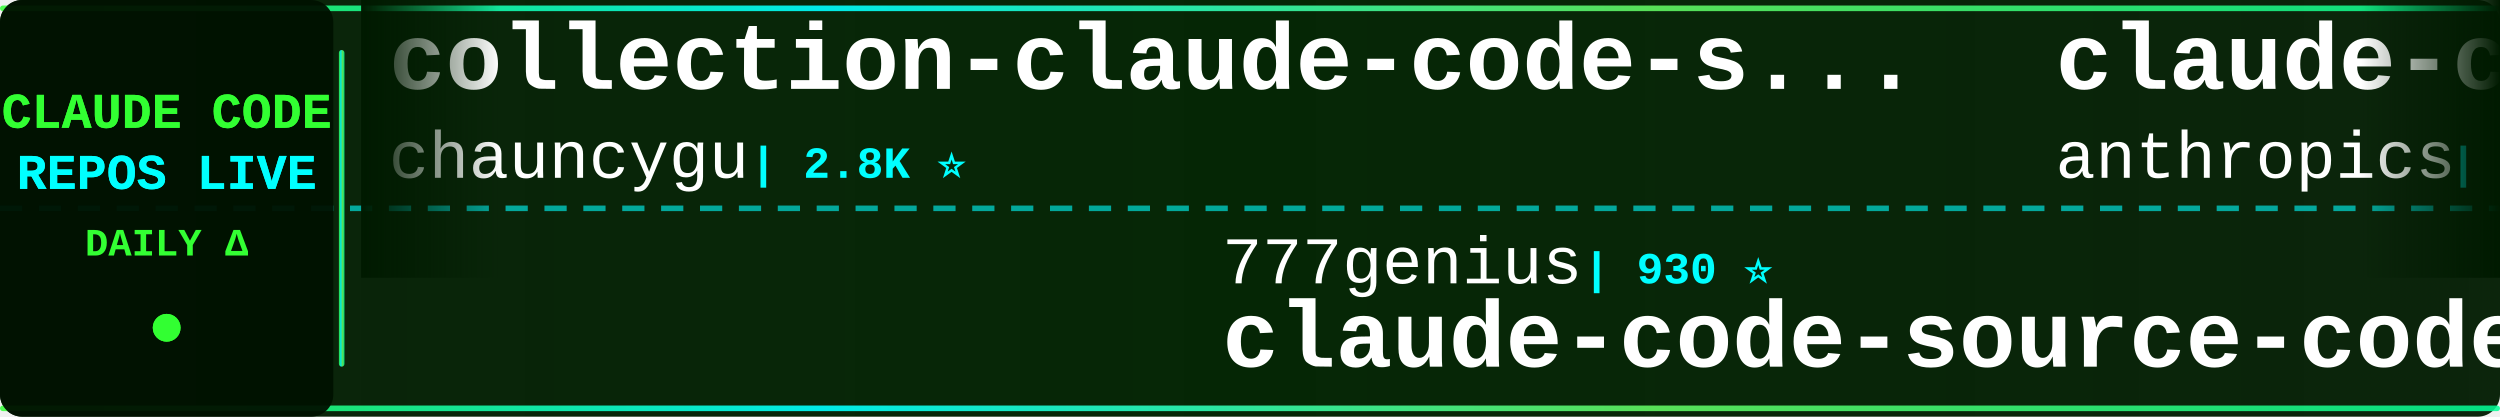
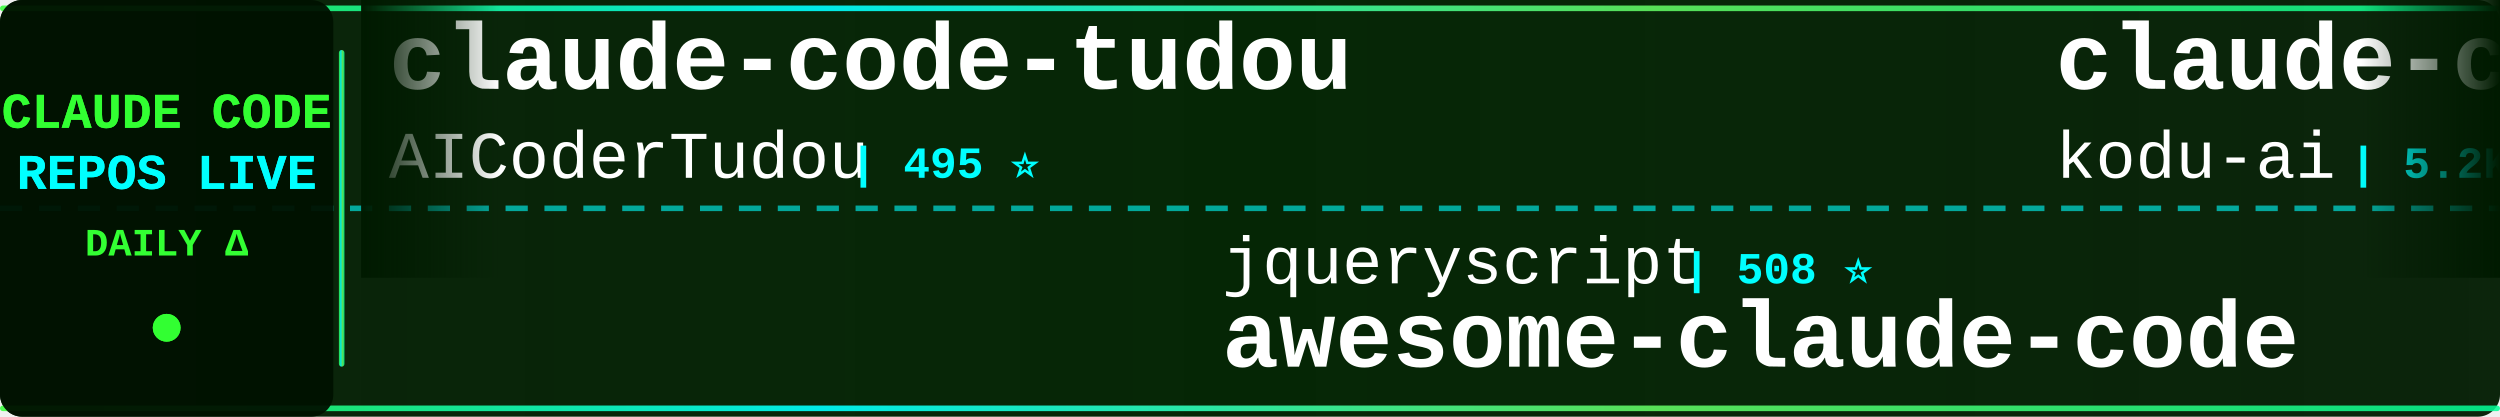
<svg xmlns="http://www.w3.org/2000/svg" width="900" height="150">
  <defs>
    <linearGradient id="tickerBg" x1="0%" y1="0%" x2="100%" y2="0%">
      <stop offset="0%" style="stop-color:#001a00;stop-opacity:0.95" />
      <stop offset="50%" style="stop-color:#002200;stop-opacity:0.98" />
      <stop offset="100%" style="stop-color:#001a00;stop-opacity:0.95" />
    </linearGradient>
    <linearGradient id="borderGrad" x1="0%" y1="0%" x2="100%" y2="0%">
      <stop offset="0%" style="stop-color:#33ff33;stop-opacity:0.85">
        <animate attributeName="stop-opacity" values="0.85;1;0.85" dur="2s" repeatCount="indefinite" />
      </stop>
      <stop offset="33%" style="stop-color:#00ffff;stop-opacity:0.9">
        <animate attributeName="stop-opacity" values="0.9;1;0.9" dur="2.2s" repeatCount="indefinite" />
      </stop>
      <stop offset="66%" style="stop-color:#66ff66;stop-opacity:0.85">
        <animate attributeName="stop-opacity" values="0.85;1;0.85" dur="1.8s" repeatCount="indefinite" />
      </stop>
      <stop offset="100%" style="stop-color:#00ff99;stop-opacity:0.85">
        <animate attributeName="stop-opacity" values="0.85;1;0.85" dur="2s" repeatCount="indefinite" />
      </stop>
    </linearGradient>
    <filter id="textGlow">
      <feGaussianBlur stdDeviation="0.1" result="coloredBlur" />
      <feMerge>
        <feMergeNode in="coloredBlur" />
        <feMergeNode in="SourceGraphic" />
      </feMerge>
    </filter>
    <filter id="metricGlow">
      <feGaussianBlur stdDeviation="0.2" result="coloredBlur" />
      <feMerge>
        <feMergeNode in="coloredBlur" />
        <feMergeNode in="SourceGraphic" />
      </feMerge>
    </filter>
    <linearGradient id="leftFade" x1="0%" y1="0%" x2="100%" y2="0%">
      <stop offset="0%" style="stop-color:#001a00;stop-opacity:1" />
      <stop offset="100%" style="stop-color:#001a00;stop-opacity:0" />
    </linearGradient>
    <linearGradient id="rightFade" x1="0%" y1="0%" x2="100%" y2="0%">
      <stop offset="0%" style="stop-color:#001a00;stop-opacity:0" />
      <stop offset="100%" style="stop-color:#001a00;stop-opacity:1" />
    </linearGradient>
  </defs>
  <rect width="900" height="150" fill="url(#tickerBg)" rx="8" />
  <rect x="0" y="2" width="900" height="2" fill="url(#borderGrad)" rx="1" />
  <rect x="0" y="146" width="900" height="2" fill="url(#borderGrad)" rx="1" />
  <line x1="0" y1="75" x2="900" y2="75" stroke="#00ffff" stroke-width="2" stroke-dasharray="8 6" opacity="0.6" />
  <rect x="0" y="0" width="120" height="150" fill="#001100" opacity="0.95" rx="8" />
  <text x="60" y="46" font-family="'Courier New', monospace" font-size="18" font-weight="bold" fill="#33ff33" text-anchor="middle" filter="url(#textGlow)">
    CLAUDE CODE
  </text>
  <text x="60" y="68" font-family="'Courier New', monospace" font-size="18" font-weight="bold" fill="#00ffff" text-anchor="middle" filter="url(#textGlow)">
    REPOS LIVE
  </text>
  <text x="60" y="92" font-family="'Courier New', monospace" font-size="14" font-weight="bold" fill="#33ff33" text-anchor="middle">
    DAILY Δ
  </text>
  <circle cx="60" cy="118" r="5" fill="#33ff33" filter="url(#metricGlow)">
    <animate attributeName="r" values="4;6;4" dur="1.5s" repeatCount="indefinite" />
    <animate attributeName="opacity" values="0.6;1;0.6" dur="1.5s" repeatCount="indefinite" />
  </circle>
  <rect x="122" y="18" width="2" height="114" fill="url(#borderGrad)" rx="1" />
  <clipPath id="tickerClip">
    <rect x="130" y="0" width="770" height="150" />
  </clipPath>
  <g clip-path="url(#tickerClip)">
    <g id="tickerItems">
      <animateTransform attributeName="transform" attributeType="XML" type="translate" from="0 0" to="-3000 0" dur="54s" repeatCount="indefinite" />
      <g transform="translate(0, 0)">
-         <text x="140" y="32" font-family="'Courier New', monospace" font-size="34" font-weight="bold" fill="#ffffff">collection-claude-code-s...</text>
-         <text x="140" y="64" font-family="'Courier New', monospace" font-size="24" font-weight="normal" fill="#ffffff" opacity="1.0">chauncygu</text>
-         <text x="270" y="64" font-family="'Courier New', monospace" font-size="16" font-weight="bold" fill="#00ffff"> | 2.8K ⭐</text>
+         <text x="140" y="32" font-family="'Courier New', monospace" font-size="34" font-weight="bold" fill="#ffffff">claude-code-tudou</text>
+         <text x="140" y="64" font-family="'Courier New', monospace" font-size="24" font-weight="normal" fill="#ffffff" opacity="1.0">AICoderTudou</text>
+         <text x="306" y="64" font-family="'Courier New', monospace" font-size="16" font-weight="bold" fill="#00ffff"> | 495 ⭐</text>
      </g>
      <g transform="translate(300, 0)">
-         <text x="140" y="102" font-family="'Courier New', monospace" font-size="24" font-weight="normal" fill="#ffffff" opacity="1.0">777genius</text>
-         <text x="270" y="102" font-family="'Courier New', monospace" font-size="16" font-weight="bold" fill="#00ffff"> | 930 ⭐</text>
-         <text x="140" y="132" font-family="'Courier New', monospace" font-size="34" font-weight="bold" fill="#ffffff">claude-code-source-code</text>
+         <text x="140" y="102" font-family="'Courier New', monospace" font-size="24" font-weight="normal" fill="#ffffff" opacity="1.0">jqueryscript</text>
+         <text x="306" y="102" font-family="'Courier New', monospace" font-size="16" font-weight="bold" fill="#00ffff"> | 508 ⭐</text>
+         <text x="140" y="132" font-family="'Courier New', monospace" font-size="34" font-weight="bold" fill="#ffffff">awesome-claude-code</text>
      </g>
      <g transform="translate(600, 0)">
-         <text x="140" y="32" font-family="'Courier New', monospace" font-size="34" font-weight="bold" fill="#ffffff">claude-code-security-rev...</text>
-         <text x="140" y="64" font-family="'Courier New', monospace" font-size="24" font-weight="normal" fill="#ffffff" opacity="1.0">anthropics</text>
-         <text x="282" y="64" font-family="'Courier New', monospace" font-size="16" font-weight="bold" fill="#00ffff"> | 6.2K ⭐ +3</text>
+         <text x="140" y="32" font-family="'Courier New', monospace" font-size="34" font-weight="bold" fill="#ffffff">claude-coder</text>
+         <text x="140" y="64" font-family="'Courier New', monospace" font-size="24" font-weight="normal" fill="#ffffff" opacity="1.0">kodu-ai</text>
+         <text x="246" y="64" font-family="'Courier New', monospace" font-size="16" font-weight="bold" fill="#00ffff"> | 5.2K ⭐</text>
      </g>
      <g transform="translate(900, 0)">
-         <text x="140" y="102" font-family="'Courier New', monospace" font-size="24" font-weight="normal" fill="#ffffff" opacity="1.0">RichardAtCT</text>
-         <text x="294" y="102" font-family="'Courier New', monospace" font-size="16" font-weight="bold" fill="#00ffff"> | 2.8K ⭐</text>
-         <text x="140" y="132" font-family="'Courier New', monospace" font-size="34" font-weight="bold" fill="#ffffff">claude-code-telegram</text>
+         <text x="140" y="102" font-family="'Courier New', monospace" font-size="24" font-weight="normal" fill="#ffffff" opacity="1.0">anthropics</text>
+         <text x="282" y="102" font-family="'Courier New', monospace" font-size="16" font-weight="bold" fill="#00ffff"> | 174.2K ⭐ +73</text>
+         <text x="140" y="132" font-family="'Courier New', monospace" font-size="34" font-weight="bold" fill="#ffffff">skills</text>
      </g>
      <g transform="translate(1200, 0)">
-         <text x="140" y="32" font-family="'Courier New', monospace" font-size="34" font-weight="bold" fill="#ffffff">claude-code-showcase</text>
-         <text x="140" y="64" font-family="'Courier New', monospace" font-size="24" font-weight="normal" fill="#ffffff" opacity="1.0">ChrisWiles</text>
-         <text x="282" y="64" font-family="'Courier New', monospace" font-size="16" font-weight="bold" fill="#00ffff"> | 6.1K ⭐</text>
+         <text x="140" y="32" font-family="'Courier New', monospace" font-size="34" font-weight="bold" fill="#ffffff">claude-code-source</text>
+         <text x="140" y="64" font-family="'Courier New', monospace" font-size="24" font-weight="normal" fill="#ffffff" opacity="1.0">hangsman</text>
+         <text x="258" y="64" font-family="'Courier New', monospace" font-size="16" font-weight="bold" fill="#00ffff"> | 792 ⭐</text>
      </g>
      <g transform="translate(1500, 0)">
-         <text x="140" y="102" font-family="'Courier New', monospace" font-size="24" font-weight="normal" fill="#ffffff" opacity="1.0">disler</text>
-         <text x="234" y="102" font-family="'Courier New', monospace" font-size="16" font-weight="bold" fill="#00ffff"> | 3.9K ⭐</text>
-         <text x="140" y="132" font-family="'Courier New', monospace" font-size="34" font-weight="bold" fill="#ffffff">claude-code-hooks-master...</text>
+         <text x="140" y="102" font-family="'Courier New', monospace" font-size="24" font-weight="normal" fill="#ffffff" opacity="1.0">frankbria</text>
+         <text x="270" y="102" font-family="'Courier New', monospace" font-size="16" font-weight="bold" fill="#00ffff"> | 9.6K ⭐</text>
+         <text x="140" y="132" font-family="'Courier New', monospace" font-size="34" font-weight="bold" fill="#ffffff">ralph-claude-code</text>
      </g>
      <g transform="translate(1800, 0)">
-         <text x="140" y="32" font-family="'Courier New', monospace" font-size="34" font-weight="bold" fill="#ffffff">claude-code-analysis</text>
-         <text x="140" y="64" font-family="'Courier New', monospace" font-size="24" font-weight="normal" fill="#ffffff" opacity="1.0">liuup</text>
-         <text x="222" y="64" font-family="'Courier New', monospace" font-size="16" font-weight="bold" fill="#00ffff"> | 3.9K ⭐</text>
+         <text x="140" y="32" font-family="'Courier New', monospace" font-size="34" font-weight="bold" fill="#ffffff">pi-vs-claude-code</text>
+         <text x="140" y="64" font-family="'Courier New', monospace" font-size="24" font-weight="normal" fill="#ffffff" opacity="1.0">disler</text>
+         <text x="234" y="64" font-family="'Courier New', monospace" font-size="16" font-weight="bold" fill="#00ffff"> | 1.7K ⭐</text>
      </g>
      <g transform="translate(2100, 0)">
-         <text x="140" y="102" font-family="'Courier New', monospace" font-size="24" font-weight="normal" fill="#ffffff" opacity="1.0">daymade</text>
-         <text x="246" y="102" font-family="'Courier New', monospace" font-size="16" font-weight="bold" fill="#00ffff"> | 1.4K ⭐</text>
-         <text x="140" y="132" font-family="'Courier New', monospace" font-size="34" font-weight="bold" fill="#ffffff">claude-code-skills</text>
+         <text x="140" y="102" font-family="'Courier New', monospace" font-size="24" font-weight="normal" fill="#ffffff" opacity="1.0">digitalsamba</text>
+         <text x="306" y="102" font-family="'Courier New', monospace" font-size="16" font-weight="bold" fill="#00ffff"> | 2.0K ⭐</text>
+         <text x="140" y="132" font-family="'Courier New', monospace" font-size="34" font-weight="bold" fill="#ffffff">claude-code-video-toolki...</text>
      </g>
      <g transform="translate(2400, 0)">
-         <text x="140" y="32" font-family="'Courier New', monospace" font-size="34" font-weight="bold" fill="#ffffff">claude-code-local</text>
-         <text x="140" y="64" font-family="'Courier New', monospace" font-size="24" font-weight="normal" fill="#ffffff" opacity="1.0">nicedreamzapp</text>
-         <text x="318" y="64" font-family="'Courier New', monospace" font-size="16" font-weight="bold" fill="#00ffff"> | 3.3K ⭐</text>
+         <text x="140" y="32" font-family="'Courier New', monospace" font-size="34" font-weight="bold" fill="#ffffff">my-claude-code-setup</text>
+         <text x="140" y="64" font-family="'Courier New', monospace" font-size="24" font-weight="normal" fill="#ffffff" opacity="1.0">centminmod</text>
+         <text x="282" y="64" font-family="'Courier New', monospace" font-size="16" font-weight="bold" fill="#00ffff"> | 2.6K ⭐</text>
      </g>
      <g transform="translate(2700, 0)">
-         <text x="140" y="102" font-family="'Courier New', monospace" font-size="24" font-weight="normal" fill="#ffffff" opacity="1.0">lintsinghua</text>
-         <text x="294" y="102" font-family="'Courier New', monospace" font-size="16" font-weight="bold" fill="#00ffff"> | 4.2K ⭐</text>
-         <text x="140" y="132" font-family="'Courier New', monospace" font-size="34" font-weight="bold" fill="#ffffff">claude-code-book</text>
+         <text x="140" y="102" font-family="'Courier New', monospace" font-size="24" font-weight="normal" fill="#ffffff" opacity="1.0">multica-ai</text>
+         <text x="282" y="102" font-family="'Courier New', monospace" font-size="16" font-weight="bold" fill="#00ffff"> | 210.2K ⭐ +42</text>
+         <text x="140" y="132" font-family="'Courier New', monospace" font-size="34" font-weight="bold" fill="#ffffff">andrej-karpathy-skills</text>
      </g>
      <g transform="translate(3000, 0)">
-         <text x="140" y="32" font-family="'Courier New', monospace" font-size="34" font-weight="bold" fill="#ffffff">collection-claude-code-s...</text>
-         <text x="140" y="64" font-family="'Courier New', monospace" font-size="24" font-weight="normal" fill="#ffffff" opacity="1.0">chauncygu</text>
-         <text x="270" y="64" font-family="'Courier New', monospace" font-size="16" font-weight="bold" fill="#00ffff"> | 2.8K ⭐</text>
+         <text x="140" y="32" font-family="'Courier New', monospace" font-size="34" font-weight="bold" fill="#ffffff">claude-code-tudou</text>
+         <text x="140" y="64" font-family="'Courier New', monospace" font-size="24" font-weight="normal" fill="#ffffff" opacity="1.0">AICoderTudou</text>
+         <text x="306" y="64" font-family="'Courier New', monospace" font-size="16" font-weight="bold" fill="#00ffff"> | 495 ⭐</text>
      </g>
      <g transform="translate(3300, 0)">
-         <text x="140" y="102" font-family="'Courier New', monospace" font-size="24" font-weight="normal" fill="#ffffff" opacity="1.0">777genius</text>
-         <text x="270" y="102" font-family="'Courier New', monospace" font-size="16" font-weight="bold" fill="#00ffff"> | 930 ⭐</text>
-         <text x="140" y="132" font-family="'Courier New', monospace" font-size="34" font-weight="bold" fill="#ffffff">claude-code-source-code</text>
+         <text x="140" y="102" font-family="'Courier New', monospace" font-size="24" font-weight="normal" fill="#ffffff" opacity="1.0">jqueryscript</text>
+         <text x="306" y="102" font-family="'Courier New', monospace" font-size="16" font-weight="bold" fill="#00ffff"> | 508 ⭐</text>
+         <text x="140" y="132" font-family="'Courier New', monospace" font-size="34" font-weight="bold" fill="#ffffff">awesome-claude-code</text>
      </g>
      <g transform="translate(3600, 0)">
-         <text x="140" y="32" font-family="'Courier New', monospace" font-size="34" font-weight="bold" fill="#ffffff">claude-code-security-rev...</text>
-         <text x="140" y="64" font-family="'Courier New', monospace" font-size="24" font-weight="normal" fill="#ffffff" opacity="1.0">anthropics</text>
-         <text x="282" y="64" font-family="'Courier New', monospace" font-size="16" font-weight="bold" fill="#00ffff"> | 6.2K ⭐ +3</text>
+         <text x="140" y="32" font-family="'Courier New', monospace" font-size="34" font-weight="bold" fill="#ffffff">claude-coder</text>
+         <text x="140" y="64" font-family="'Courier New', monospace" font-size="24" font-weight="normal" fill="#ffffff" opacity="1.0">kodu-ai</text>
+         <text x="246" y="64" font-family="'Courier New', monospace" font-size="16" font-weight="bold" fill="#00ffff"> | 5.2K ⭐</text>
      </g>
      <g transform="translate(3900, 0)">
-         <text x="140" y="102" font-family="'Courier New', monospace" font-size="24" font-weight="normal" fill="#ffffff" opacity="1.0">RichardAtCT</text>
-         <text x="294" y="102" font-family="'Courier New', monospace" font-size="16" font-weight="bold" fill="#00ffff"> | 2.8K ⭐</text>
-         <text x="140" y="132" font-family="'Courier New', monospace" font-size="34" font-weight="bold" fill="#ffffff">claude-code-telegram</text>
+         <text x="140" y="102" font-family="'Courier New', monospace" font-size="24" font-weight="normal" fill="#ffffff" opacity="1.0">anthropics</text>
+         <text x="282" y="102" font-family="'Courier New', monospace" font-size="16" font-weight="bold" fill="#00ffff"> | 174.2K ⭐ +73</text>
+         <text x="140" y="132" font-family="'Courier New', monospace" font-size="34" font-weight="bold" fill="#ffffff">skills</text>
      </g>
    </g>
  </g>
  <rect x="130" y="0" width="50" height="100" fill="url(#leftFade)" />
  <rect x="850" y="0" width="50" height="100" fill="url(#rightFade)" />
</svg>
